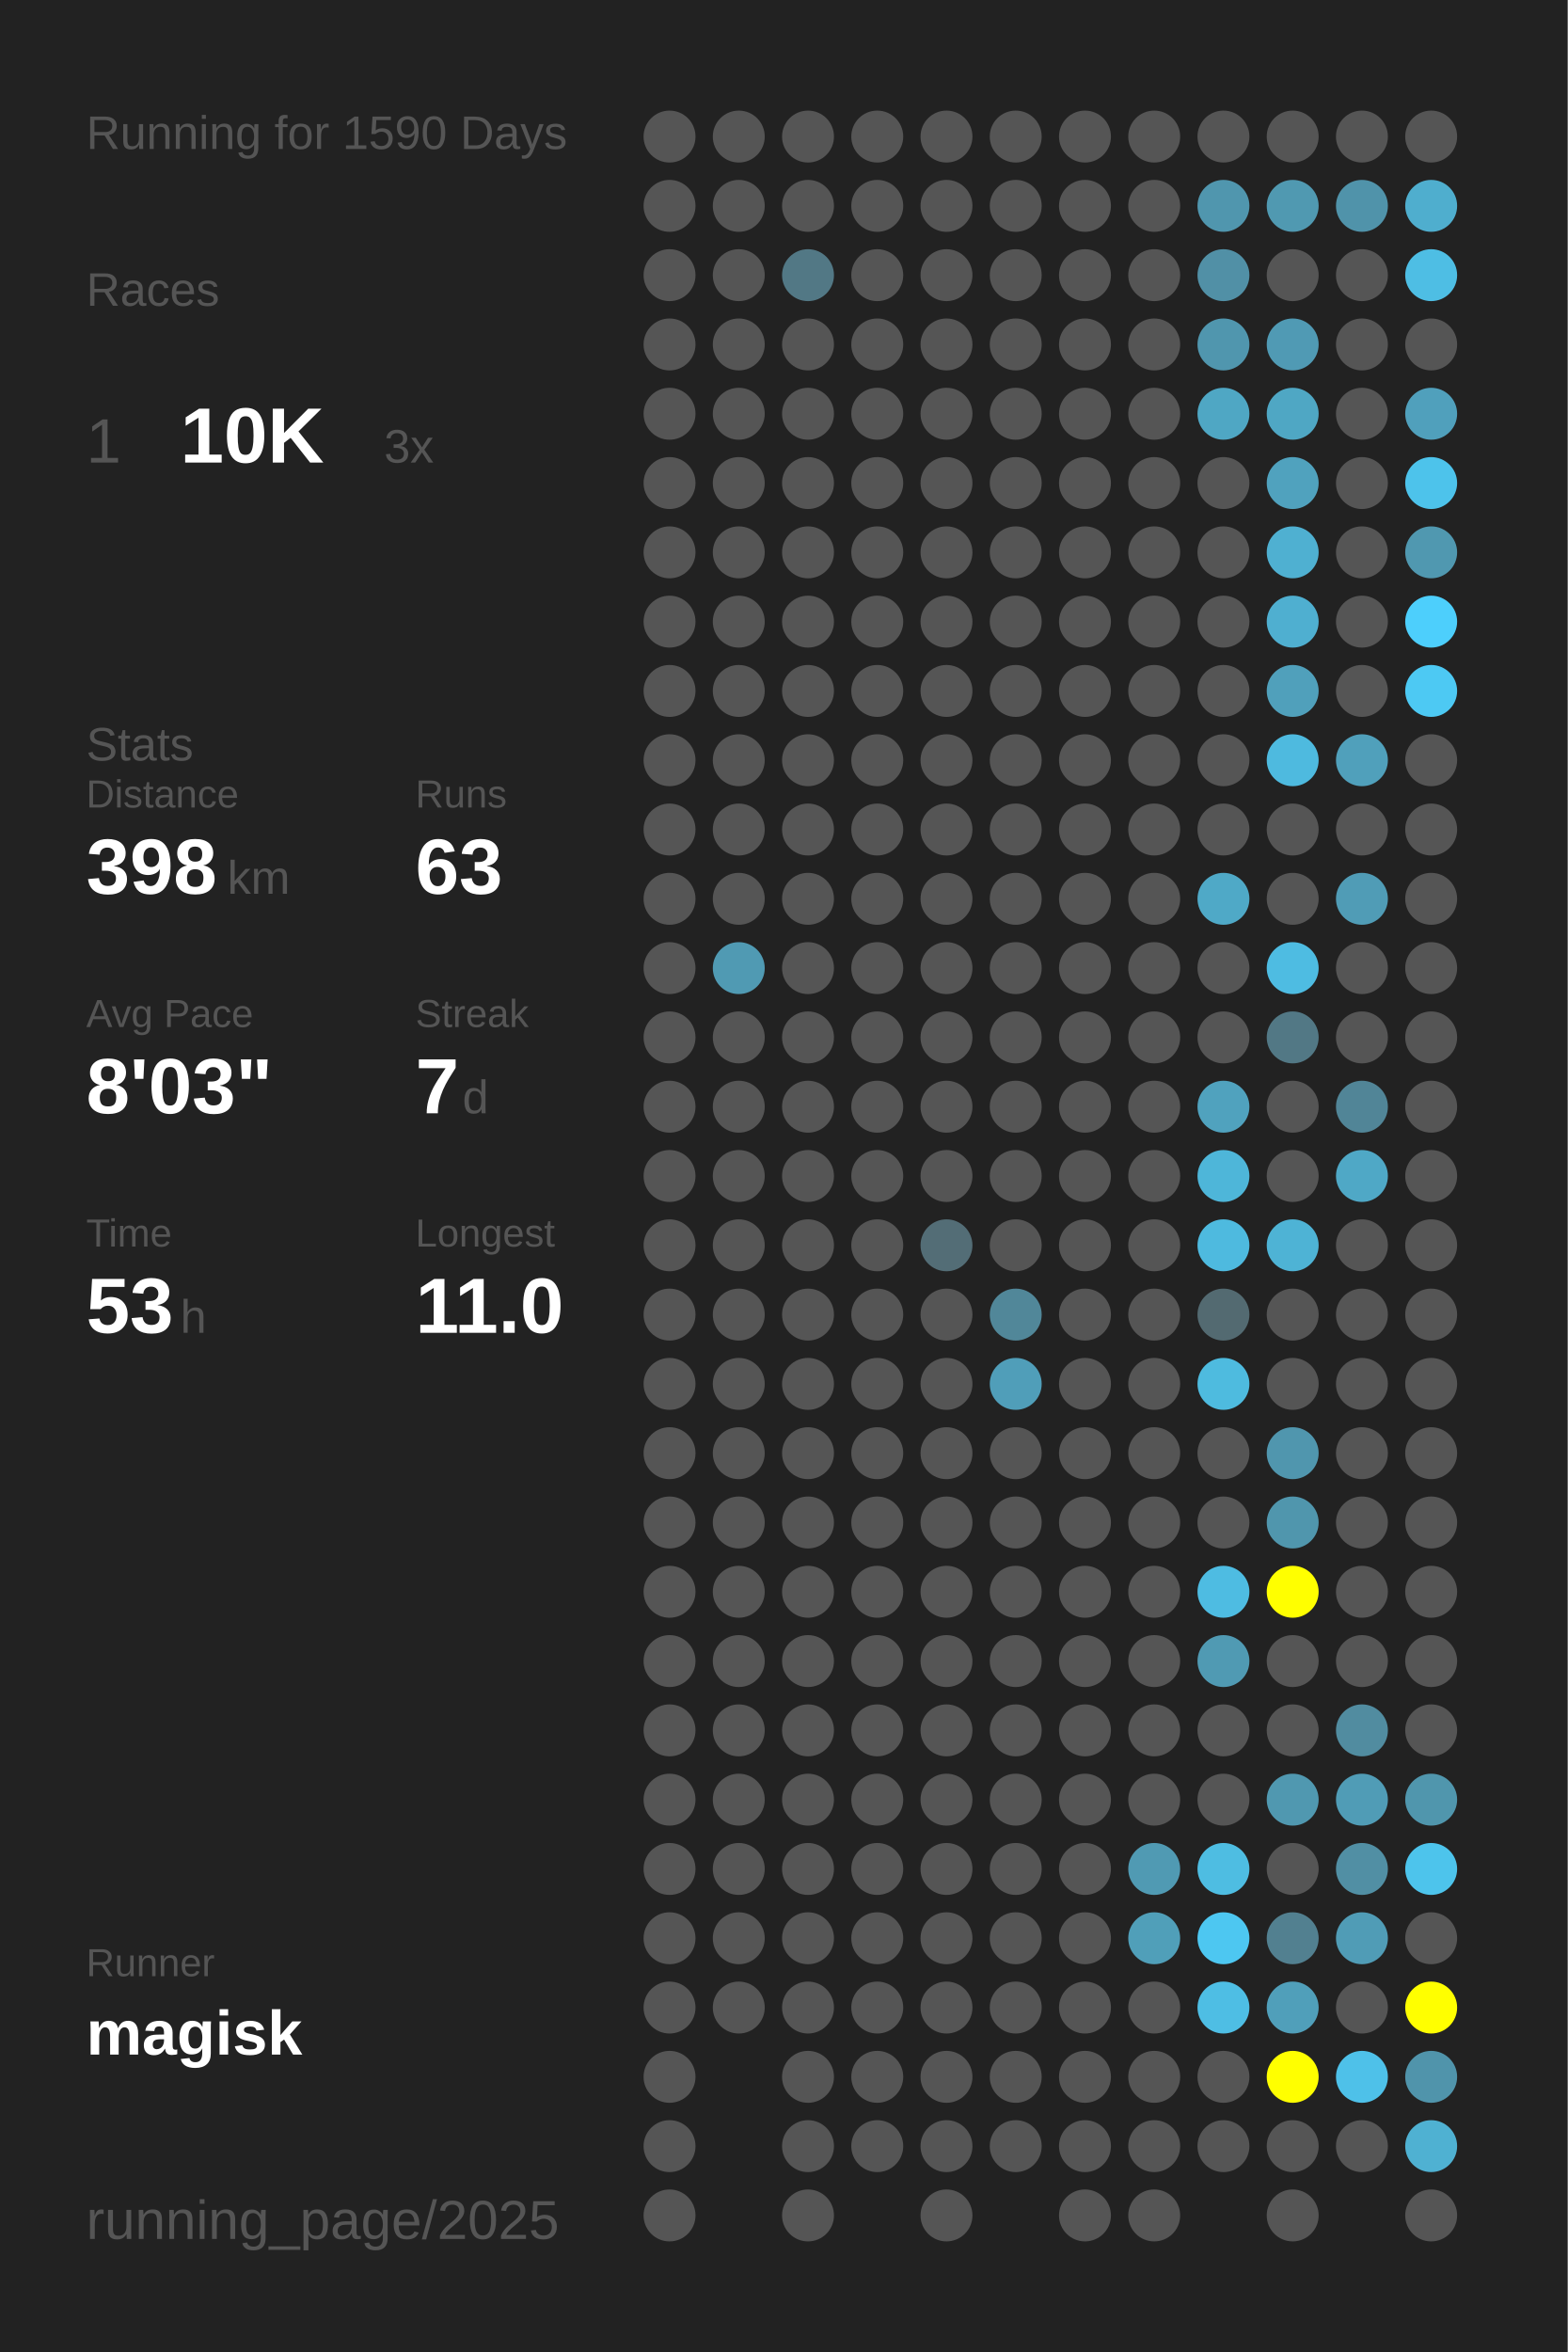
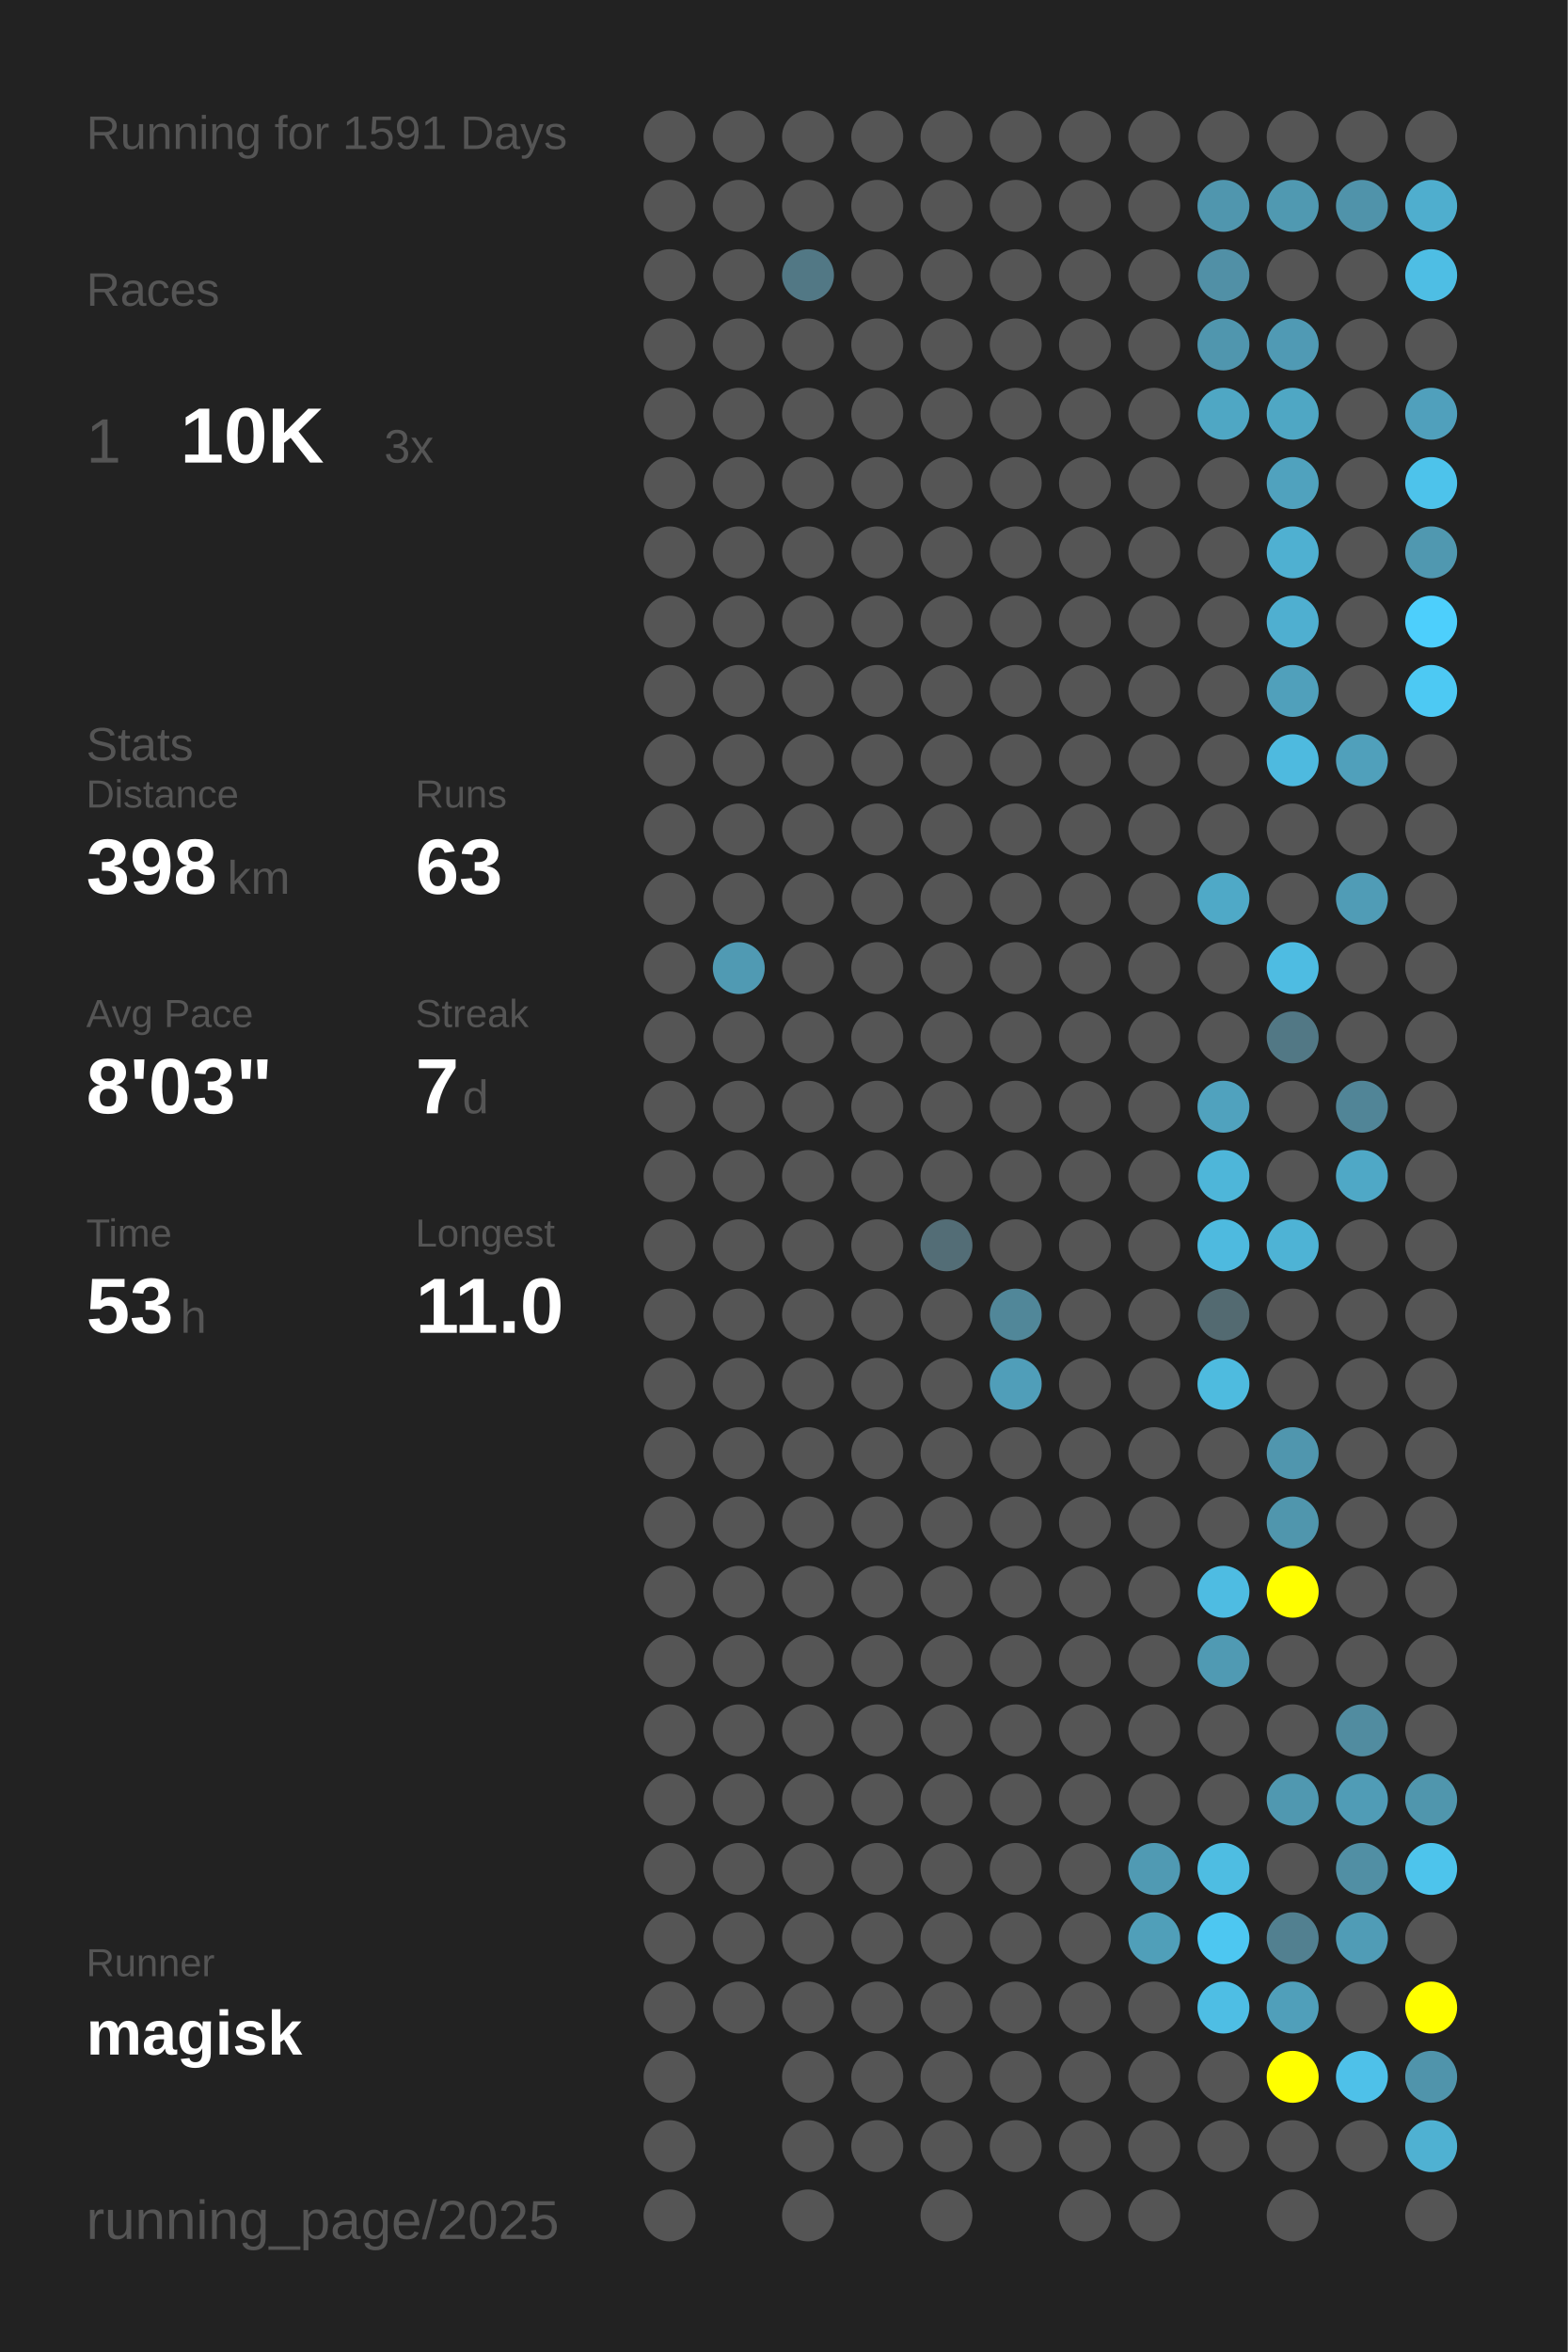
<svg xmlns="http://www.w3.org/2000/svg" baseProfile="full" height="300mm" version="1.1" viewBox="0,0,200,300" width="200mm">
  <defs />
  <rect fill="#222222" height="300" width="200" x="0" y="0" />
-   <text fill="#555555" style="font-size:6px; font-family:Arial;" x="11" y="19">Running for 1590 Days</text>
+   <text fill="#555555" style="font-size:6px; font-family:Arial;" x="11" y="19">Running for 1591 Days</text>
  <text fill="#555555" style="font-size:6px; font-family:Arial;" x="11" y="39">Races</text>
  <text fill="#555555" style="font-size:8px; font-family:Arial;" x="11" y="59">1</text>
  <text fill="#FFFFFF" style="font-size:10px; font-family:Arial; font-weight:bold;" x="23" y="59">10K</text>
  <text fill="#555555" style="font-size:6px; font-family:Arial;" x="49" y="59">3x</text>
  <text fill="#555555" style="font-size:6px; font-family:Arial;" x="11" y="97">Stats</text>
  <text fill="#555555" style="font-size:5px; font-family:Arial;" x="11" y="103">Distance</text>
  <text fill="#FFFFFF" style="font-size:10px; font-family:Arial; font-weight:bold;" x="11" y="114">398</text>
  <text fill="#555555" style="font-size:6px; font-family:Arial;" x="29" y="114">km</text>
  <text fill="#555555" style="font-size:5px; font-family:Arial;" x="53" y="103">Runs</text>
  <text fill="#FFFFFF" style="font-size:10px; font-family:Arial; font-weight:bold;" x="53" y="114">63</text>
  <text fill="#555555" style="font-size:5px; font-family:Arial;" x="11" y="131">Avg Pace</text>
  <text fill="#FFFFFF" style="font-size:10px; font-family:Arial; font-weight:bold;" x="11" y="142">8'03"</text>
  <text fill="#555555" style="font-size:5px; font-family:Arial;" x="53" y="131">Streak</text>
  <text fill="#FFFFFF" style="font-size:10px; font-family:Arial; font-weight:bold;" x="53" y="142">7</text>
  <text fill="#555555" style="font-size:6px; font-family:Arial;" x="59" y="142">d</text>
  <text fill="#555555" style="font-size:5px; font-family:Arial;" x="11" y="159">Time</text>
  <text fill="#FFFFFF" style="font-size:10px; font-family:Arial; font-weight:bold;" x="11" y="170">53</text>
  <text fill="#555555" style="font-size:6px; font-family:Arial;" x="23" y="170">h</text>
  <text fill="#555555" style="font-size:5px; font-family:Arial;" x="53" y="159">Longest</text>
  <text fill="#FFFFFF" style="font-size:10px; font-family:Arial; font-weight:bold;" x="53" y="170">11.0</text>
  <text fill="#555555" style="font-size:5px; font-family:Arial;" x="11" y="252.065">Runner</text>
  <text fill="#FFFFFF" style="font-size:8px; font-family:Arial; font-weight:bold;" x="11" y="262.065">magisk</text>
  <text fill="#555555" style="font-size:7px; font-family:Arial;" x="11" y="285.581">running_page/2025</text>
  <circle cx="85.417" cy="17.419" fill="#555555" r="3.312" />
  <circle cx="85.417" cy="26.258" fill="#555555" r="3.312" />
  <circle cx="85.417" cy="35.097" fill="#555555" r="3.312" />
  <circle cx="85.417" cy="43.935" fill="#555555" r="3.312" />
  <circle cx="85.417" cy="52.774" fill="#555555" r="3.312" />
  <circle cx="85.417" cy="61.613" fill="#555555" r="3.312" />
  <circle cx="85.417" cy="70.452" fill="#555555" r="3.312" />
  <circle cx="85.417" cy="79.29" fill="#555555" r="3.312" />
  <circle cx="85.417" cy="88.129" fill="#555555" r="3.312" />
  <circle cx="85.417" cy="96.968" fill="#555555" r="3.312" />
  <circle cx="85.417" cy="105.806" fill="#555555" r="3.312" />
  <circle cx="85.417" cy="114.645" fill="#555555" r="3.312" />
  <circle cx="85.417" cy="123.484" fill="#555555" r="3.312" />
  <circle cx="85.417" cy="132.323" fill="#555555" r="3.312" />
  <circle cx="85.417" cy="141.161" fill="#555555" r="3.312" />
  <circle cx="85.417" cy="150" fill="#555555" r="3.312" />
  <circle cx="85.417" cy="158.839" fill="#555555" r="3.312" />
  <circle cx="85.417" cy="167.677" fill="#555555" r="3.312" />
  <circle cx="85.417" cy="176.516" fill="#555555" r="3.312" />
  <circle cx="85.417" cy="185.355" fill="#555555" r="3.312" />
  <circle cx="85.417" cy="194.194" fill="#555555" r="3.312" />
  <circle cx="85.417" cy="203.032" fill="#555555" r="3.312" />
  <circle cx="85.417" cy="211.871" fill="#555555" r="3.312" />
  <circle cx="85.417" cy="220.71" fill="#555555" r="3.312" />
  <circle cx="85.417" cy="229.548" fill="#555555" r="3.312" />
  <circle cx="85.417" cy="238.387" fill="#555555" r="3.312" />
  <circle cx="85.417" cy="247.226" fill="#555555" r="3.312" />
  <circle cx="85.417" cy="256.065" fill="#555555" r="3.312" />
  <circle cx="85.417" cy="264.903" fill="#555555" r="3.312" />
  <circle cx="85.417" cy="273.742" fill="#555555" r="3.312" />
  <circle cx="85.417" cy="282.581" fill="#555555" r="3.312" />
  <circle cx="94.25" cy="17.419" fill="#555555" r="3.312" />
  <circle cx="94.25" cy="26.258" fill="#555555" r="3.312" />
  <circle cx="94.25" cy="35.097" fill="#555555" r="3.312" />
  <circle cx="94.25" cy="43.935" fill="#555555" r="3.312" />
  <circle cx="94.25" cy="52.774" fill="#555555" r="3.312" />
  <circle cx="94.25" cy="61.613" fill="#555555" r="3.312" />
  <circle cx="94.25" cy="70.452" fill="#555555" r="3.312" />
  <circle cx="94.25" cy="79.29" fill="#555555" r="3.312" />
  <circle cx="94.25" cy="88.129" fill="#555555" r="3.312" />
  <circle cx="94.25" cy="96.968" fill="#555555" r="3.312" />
  <circle cx="94.25" cy="105.806" fill="#555555" r="3.312" />
  <circle cx="94.25" cy="114.645" fill="#555555" r="3.312" />
  <circle cx="94.25" cy="123.484" fill="#509ab3" r="3.312" />
  <circle cx="94.25" cy="132.323" fill="#555555" r="3.312" />
  <circle cx="94.25" cy="141.161" fill="#555555" r="3.312" />
  <circle cx="94.25" cy="150" fill="#555555" r="3.312" />
  <circle cx="94.25" cy="158.839" fill="#555555" r="3.312" />
  <circle cx="94.25" cy="167.677" fill="#555555" r="3.312" />
  <circle cx="94.25" cy="176.516" fill="#555555" r="3.312" />
  <circle cx="94.25" cy="185.355" fill="#555555" r="3.312" />
  <circle cx="94.25" cy="194.194" fill="#555555" r="3.312" />
  <circle cx="94.25" cy="203.032" fill="#555555" r="3.312" />
  <circle cx="94.25" cy="211.871" fill="#555555" r="3.312" />
  <circle cx="94.25" cy="220.71" fill="#555555" r="3.312" />
  <circle cx="94.25" cy="229.548" fill="#555555" r="3.312" />
  <circle cx="94.25" cy="238.387" fill="#555555" r="3.312" />
  <circle cx="94.25" cy="247.226" fill="#555555" r="3.312" />
  <circle cx="94.25" cy="256.065" fill="#555555" r="3.312" />
  <circle cx="103.083" cy="17.419" fill="#555555" r="3.312" />
  <circle cx="103.083" cy="26.258" fill="#555555" r="3.312" />
  <circle cx="103.083" cy="35.097" fill="#527885" r="3.312" />
  <circle cx="103.083" cy="43.935" fill="#555555" r="3.312" />
  <circle cx="103.083" cy="52.774" fill="#555555" r="3.312" />
  <circle cx="103.083" cy="61.613" fill="#555555" r="3.312" />
  <circle cx="103.083" cy="70.452" fill="#555555" r="3.312" />
  <circle cx="103.083" cy="79.29" fill="#555555" r="3.312" />
  <circle cx="103.083" cy="88.129" fill="#555555" r="3.312" />
  <circle cx="103.083" cy="96.968" fill="#555555" r="3.312" />
  <circle cx="103.083" cy="105.806" fill="#555555" r="3.312" />
  <circle cx="103.083" cy="114.645" fill="#555555" r="3.312" />
  <circle cx="103.083" cy="123.484" fill="#555555" r="3.312" />
  <circle cx="103.083" cy="132.323" fill="#555555" r="3.312" />
  <circle cx="103.083" cy="141.161" fill="#555555" r="3.312" />
  <circle cx="103.083" cy="150" fill="#555555" r="3.312" />
  <circle cx="103.083" cy="158.839" fill="#555555" r="3.312" />
  <circle cx="103.083" cy="167.677" fill="#555555" r="3.312" />
  <circle cx="103.083" cy="176.516" fill="#555555" r="3.312" />
  <circle cx="103.083" cy="185.355" fill="#555555" r="3.312" />
  <circle cx="103.083" cy="194.194" fill="#555555" r="3.312" />
  <circle cx="103.083" cy="203.032" fill="#555555" r="3.312" />
  <circle cx="103.083" cy="211.871" fill="#555555" r="3.312" />
  <circle cx="103.083" cy="220.71" fill="#555555" r="3.312" />
  <circle cx="103.083" cy="229.548" fill="#555555" r="3.312" />
  <circle cx="103.083" cy="238.387" fill="#555555" r="3.312" />
  <circle cx="103.083" cy="247.226" fill="#555555" r="3.312" />
  <circle cx="103.083" cy="256.065" fill="#555555" r="3.312" />
  <circle cx="103.083" cy="264.903" fill="#555555" r="3.312" />
  <circle cx="103.083" cy="273.742" fill="#555555" r="3.312" />
  <circle cx="103.083" cy="282.581" fill="#555555" r="3.312" />
  <circle cx="111.917" cy="17.419" fill="#555555" r="3.312" />
  <circle cx="111.917" cy="26.258" fill="#555555" r="3.312" />
  <circle cx="111.917" cy="35.097" fill="#555555" r="3.312" />
  <circle cx="111.917" cy="43.935" fill="#555555" r="3.312" />
  <circle cx="111.917" cy="52.774" fill="#555555" r="3.312" />
  <circle cx="111.917" cy="61.613" fill="#555555" r="3.312" />
  <circle cx="111.917" cy="70.452" fill="#555555" r="3.312" />
  <circle cx="111.917" cy="79.29" fill="#555555" r="3.312" />
  <circle cx="111.917" cy="88.129" fill="#555555" r="3.312" />
  <circle cx="111.917" cy="96.968" fill="#555555" r="3.312" />
  <circle cx="111.917" cy="105.806" fill="#555555" r="3.312" />
  <circle cx="111.917" cy="114.645" fill="#555555" r="3.312" />
  <circle cx="111.917" cy="123.484" fill="#555555" r="3.312" />
  <circle cx="111.917" cy="132.323" fill="#555555" r="3.312" />
  <circle cx="111.917" cy="141.161" fill="#555555" r="3.312" />
  <circle cx="111.917" cy="150" fill="#555555" r="3.312" />
  <circle cx="111.917" cy="158.839" fill="#555555" r="3.312" />
  <circle cx="111.917" cy="167.677" fill="#555555" r="3.312" />
  <circle cx="111.917" cy="176.516" fill="#555555" r="3.312" />
  <circle cx="111.917" cy="185.355" fill="#555555" r="3.312" />
  <circle cx="111.917" cy="194.194" fill="#555555" r="3.312" />
  <circle cx="111.917" cy="203.032" fill="#555555" r="3.312" />
  <circle cx="111.917" cy="211.871" fill="#555555" r="3.312" />
  <circle cx="111.917" cy="220.71" fill="#555555" r="3.312" />
  <circle cx="111.917" cy="229.548" fill="#555555" r="3.312" />
  <circle cx="111.917" cy="238.387" fill="#555555" r="3.312" />
  <circle cx="111.917" cy="247.226" fill="#555555" r="3.312" />
  <circle cx="111.917" cy="256.065" fill="#555555" r="3.312" />
  <circle cx="111.917" cy="264.903" fill="#555555" r="3.312" />
  <circle cx="111.917" cy="273.742" fill="#555555" r="3.312" />
  <circle cx="120.75" cy="17.419" fill="#555555" r="3.312" />
  <circle cx="120.75" cy="26.258" fill="#555555" r="3.312" />
  <circle cx="120.75" cy="35.097" fill="#555555" r="3.312" />
  <circle cx="120.75" cy="43.935" fill="#555555" r="3.312" />
  <circle cx="120.75" cy="52.774" fill="#555555" r="3.312" />
  <circle cx="120.75" cy="61.613" fill="#555555" r="3.312" />
  <circle cx="120.75" cy="70.452" fill="#555555" r="3.312" />
  <circle cx="120.75" cy="79.29" fill="#555555" r="3.312" />
  <circle cx="120.75" cy="88.129" fill="#555555" r="3.312" />
  <circle cx="120.75" cy="96.968" fill="#555555" r="3.312" />
  <circle cx="120.75" cy="105.806" fill="#555555" r="3.312" />
  <circle cx="120.75" cy="114.645" fill="#555555" r="3.312" />
  <circle cx="120.75" cy="123.484" fill="#555555" r="3.312" />
  <circle cx="120.75" cy="132.323" fill="#555555" r="3.312" />
  <circle cx="120.75" cy="141.161" fill="#555555" r="3.312" />
  <circle cx="120.75" cy="150" fill="#555555" r="3.312" />
  <circle cx="120.75" cy="158.839" fill="#536d76" r="3.312" />
  <circle cx="120.75" cy="167.677" fill="#555555" r="3.312" />
  <circle cx="120.75" cy="176.516" fill="#555555" r="3.312" />
  <circle cx="120.75" cy="185.355" fill="#555555" r="3.312" />
  <circle cx="120.75" cy="194.194" fill="#555555" r="3.312" />
  <circle cx="120.75" cy="203.032" fill="#555555" r="3.312" />
  <circle cx="120.75" cy="211.871" fill="#555555" r="3.312" />
  <circle cx="120.75" cy="220.71" fill="#555555" r="3.312" />
  <circle cx="120.75" cy="229.548" fill="#555555" r="3.312" />
  <circle cx="120.75" cy="238.387" fill="#555555" r="3.312" />
  <circle cx="120.75" cy="247.226" fill="#555555" r="3.312" />
  <circle cx="120.75" cy="256.065" fill="#555555" r="3.312" />
  <circle cx="120.75" cy="264.903" fill="#555555" r="3.312" />
  <circle cx="120.75" cy="273.742" fill="#555555" r="3.312" />
  <circle cx="120.75" cy="282.581" fill="#555555" r="3.312" />
  <circle cx="129.583" cy="17.419" fill="#555555" r="3.312" />
  <circle cx="129.583" cy="26.258" fill="#555555" r="3.312" />
  <circle cx="129.583" cy="35.097" fill="#555555" r="3.312" />
  <circle cx="129.583" cy="43.935" fill="#555555" r="3.312" />
  <circle cx="129.583" cy="52.774" fill="#555555" r="3.312" />
  <circle cx="129.583" cy="61.613" fill="#555555" r="3.312" />
  <circle cx="129.583" cy="70.452" fill="#555555" r="3.312" />
  <circle cx="129.583" cy="79.29" fill="#555555" r="3.312" />
  <circle cx="129.583" cy="88.129" fill="#555555" r="3.312" />
  <circle cx="129.583" cy="96.968" fill="#555555" r="3.312" />
  <circle cx="129.583" cy="105.806" fill="#555555" r="3.312" />
  <circle cx="129.583" cy="114.645" fill="#555555" r="3.312" />
  <circle cx="129.583" cy="123.484" fill="#555555" r="3.312" />
  <circle cx="129.583" cy="132.323" fill="#555555" r="3.312" />
  <circle cx="129.583" cy="141.161" fill="#555555" r="3.312" />
  <circle cx="129.583" cy="150" fill="#555555" r="3.312" />
  <circle cx="129.583" cy="158.839" fill="#555555" r="3.312" />
  <circle cx="129.583" cy="167.677" fill="#518799" r="3.312" />
  <circle cx="129.583" cy="176.516" fill="#509eb9" r="3.312" />
  <circle cx="129.583" cy="185.355" fill="#555555" r="3.312" />
  <circle cx="129.583" cy="194.194" fill="#555555" r="3.312" />
  <circle cx="129.583" cy="203.032" fill="#555555" r="3.312" />
  <circle cx="129.583" cy="211.871" fill="#555555" r="3.312" />
  <circle cx="129.583" cy="220.71" fill="#555555" r="3.312" />
  <circle cx="129.583" cy="229.548" fill="#555555" r="3.312" />
  <circle cx="129.583" cy="238.387" fill="#555555" r="3.312" />
  <circle cx="129.583" cy="247.226" fill="#555555" r="3.312" />
  <circle cx="129.583" cy="256.065" fill="#555555" r="3.312" />
  <circle cx="129.583" cy="264.903" fill="#555555" r="3.312" />
  <circle cx="129.583" cy="273.742" fill="#555555" r="3.312" />
  <circle cx="138.417" cy="17.419" fill="#555555" r="3.312" />
  <circle cx="138.417" cy="26.258" fill="#555555" r="3.312" />
  <circle cx="138.417" cy="35.097" fill="#555555" r="3.312" />
  <circle cx="138.417" cy="43.935" fill="#555555" r="3.312" />
  <circle cx="138.417" cy="52.774" fill="#555555" r="3.312" />
  <circle cx="138.417" cy="61.613" fill="#555555" r="3.312" />
  <circle cx="138.417" cy="70.452" fill="#555555" r="3.312" />
  <circle cx="138.417" cy="79.29" fill="#555555" r="3.312" />
  <circle cx="138.417" cy="88.129" fill="#555555" r="3.312" />
  <circle cx="138.417" cy="96.968" fill="#555555" r="3.312" />
  <circle cx="138.417" cy="105.806" fill="#555555" r="3.312" />
  <circle cx="138.417" cy="114.645" fill="#555555" r="3.312" />
  <circle cx="138.417" cy="123.484" fill="#555555" r="3.312" />
  <circle cx="138.417" cy="132.323" fill="#555555" r="3.312" />
  <circle cx="138.417" cy="141.161" fill="#555555" r="3.312" />
  <circle cx="138.417" cy="150" fill="#555555" r="3.312" />
  <circle cx="138.417" cy="158.839" fill="#555555" r="3.312" />
  <circle cx="138.417" cy="167.677" fill="#555555" r="3.312" />
  <circle cx="138.417" cy="176.516" fill="#555555" r="3.312" />
  <circle cx="138.417" cy="185.355" fill="#555555" r="3.312" />
  <circle cx="138.417" cy="194.194" fill="#555555" r="3.312" />
  <circle cx="138.417" cy="203.032" fill="#555555" r="3.312" />
  <circle cx="138.417" cy="211.871" fill="#555555" r="3.312" />
  <circle cx="138.417" cy="220.71" fill="#555555" r="3.312" />
  <circle cx="138.417" cy="229.548" fill="#555555" r="3.312" />
  <circle cx="138.417" cy="238.387" fill="#555555" r="3.312" />
  <circle cx="138.417" cy="247.226" fill="#555555" r="3.312" />
  <circle cx="138.417" cy="256.065" fill="#555555" r="3.312" />
  <circle cx="138.417" cy="264.903" fill="#555555" r="3.312" />
  <circle cx="138.417" cy="273.742" fill="#555555" r="3.312" />
  <circle cx="138.417" cy="282.581" fill="#555555" r="3.312" />
  <circle cx="147.25" cy="17.419" fill="#555555" r="3.312" />
  <circle cx="147.25" cy="26.258" fill="#555555" r="3.312" />
  <circle cx="147.25" cy="35.097" fill="#555555" r="3.312" />
  <circle cx="147.25" cy="43.935" fill="#555555" r="3.312" />
  <circle cx="147.25" cy="52.774" fill="#555555" r="3.312" />
  <circle cx="147.25" cy="61.613" fill="#555555" r="3.312" />
  <circle cx="147.25" cy="70.452" fill="#555555" r="3.312" />
  <circle cx="147.25" cy="79.29" fill="#555555" r="3.312" />
  <circle cx="147.25" cy="88.129" fill="#555555" r="3.312" />
  <circle cx="147.25" cy="96.968" fill="#555555" r="3.312" />
  <circle cx="147.25" cy="105.806" fill="#555555" r="3.312" />
  <circle cx="147.25" cy="114.645" fill="#555555" r="3.312" />
  <circle cx="147.25" cy="123.484" fill="#555555" r="3.312" />
  <circle cx="147.25" cy="132.323" fill="#555555" r="3.312" />
  <circle cx="147.25" cy="141.161" fill="#555555" r="3.312" />
  <circle cx="147.25" cy="150" fill="#555555" r="3.312" />
  <circle cx="147.25" cy="158.839" fill="#555555" r="3.312" />
  <circle cx="147.25" cy="167.677" fill="#555555" r="3.312" />
  <circle cx="147.25" cy="176.516" fill="#555555" r="3.312" />
  <circle cx="147.25" cy="185.355" fill="#555555" r="3.312" />
  <circle cx="147.25" cy="194.194" fill="#555555" r="3.312" />
  <circle cx="147.25" cy="203.032" fill="#555555" r="3.312" />
  <circle cx="147.25" cy="211.871" fill="#555555" r="3.312" />
  <circle cx="147.25" cy="220.71" fill="#555555" r="3.312" />
  <circle cx="147.25" cy="229.548" fill="#555555" r="3.312" />
  <circle cx="147.25" cy="238.387" fill="#509ab3" r="3.312" />
  <circle cx="147.25" cy="247.226" fill="#509fb9" r="3.312" />
  <circle cx="147.25" cy="256.065" fill="#555555" r="3.312" />
  <circle cx="147.25" cy="264.903" fill="#555555" r="3.312" />
  <circle cx="147.25" cy="273.742" fill="#555555" r="3.312" />
  <circle cx="147.25" cy="282.581" fill="#555555" r="3.312" />
  <circle cx="156.083" cy="17.419" fill="#555555" r="3.312" />
  <circle cx="156.083" cy="26.258" fill="#5096ae" r="3.312" />
  <circle cx="156.083" cy="35.097" fill="#5190a6" r="3.312" />
  <circle cx="156.083" cy="43.935" fill="#5096ae" r="3.312" />
  <circle cx="156.083" cy="52.774" fill="#4fa7c4" r="3.312" />
  <circle cx="156.083" cy="61.613" fill="#555555" r="3.312" />
  <circle cx="156.083" cy="70.452" fill="#555555" r="3.312" />
  <circle cx="156.083" cy="79.29" fill="#555555" r="3.312" />
  <circle cx="156.083" cy="88.129" fill="#555555" r="3.312" />
  <circle cx="156.083" cy="96.968" fill="#555555" r="3.312" />
  <circle cx="156.083" cy="105.806" fill="#555555" r="3.312" />
  <circle cx="156.083" cy="114.645" fill="#4fa9c7" r="3.312" />
  <circle cx="156.083" cy="123.484" fill="#555555" r="3.312" />
  <circle cx="156.083" cy="132.323" fill="#555555" r="3.312" />
  <circle cx="156.083" cy="141.161" fill="#50a2be" r="3.312" />
  <circle cx="156.083" cy="150" fill="#4eb6d9" r="3.312" />
  <circle cx="156.083" cy="158.839" fill="#4ebadf" r="3.312" />
  <circle cx="156.083" cy="167.677" fill="#536a71" r="3.312" />
  <circle cx="156.083" cy="176.516" fill="#4ebbdf" r="3.312" />
  <circle cx="156.083" cy="185.355" fill="#555555" r="3.312" />
  <circle cx="156.083" cy="194.194" fill="#555555" r="3.312" />
  <circle cx="156.083" cy="203.032" fill="#4ebce2" r="3.312" />
  <circle cx="156.083" cy="211.871" fill="#509ab3" r="3.312" />
  <circle cx="156.083" cy="220.71" fill="#555555" r="3.312" />
  <circle cx="156.083" cy="229.548" fill="#555555" r="3.312" />
  <circle cx="156.083" cy="238.387" fill="#4ebde2" r="3.312" />
  <circle cx="156.083" cy="247.226" fill="#4dc7f1" r="3.312" />
  <circle cx="156.083" cy="256.065" fill="#4ebee4" r="3.312" />
  <circle cx="156.083" cy="264.903" fill="#555555" r="3.312" />
  <circle cx="156.083" cy="273.742" fill="#555555" r="3.312" />
  <circle cx="164.917" cy="17.419" fill="#555555" r="3.312" />
  <circle cx="164.917" cy="26.258" fill="#5099b1" r="3.312" />
  <circle cx="164.917" cy="35.097" fill="#555555" r="3.312" />
  <circle cx="164.917" cy="43.935" fill="#509ab4" r="3.312" />
  <circle cx="164.917" cy="52.774" fill="#4fa7c4" r="3.312" />
  <circle cx="164.917" cy="61.613" fill="#50a2be" r="3.312" />
  <circle cx="164.917" cy="70.452" fill="#4fb0d1" r="3.312" />
  <circle cx="164.917" cy="79.29" fill="#4fafd0" r="3.312" />
  <circle cx="164.917" cy="88.129" fill="#50a0bb" r="3.312" />
  <circle cx="164.917" cy="96.968" fill="#4ebadf" r="3.312" />
  <circle cx="164.917" cy="105.806" fill="#555555" r="3.312" />
  <circle cx="164.917" cy="114.645" fill="#555555" r="3.312" />
  <circle cx="164.917" cy="123.484" fill="#4ebce2" r="3.312" />
  <circle cx="164.917" cy="132.323" fill="#527885" r="3.312" />
  <circle cx="164.917" cy="141.161" fill="#555555" r="3.312" />
  <circle cx="164.917" cy="150" fill="#555555" r="3.312" />
  <circle cx="164.917" cy="158.839" fill="#4eb3d5" r="3.312" />
  <circle cx="164.917" cy="167.677" fill="#555555" r="3.312" />
  <circle cx="164.917" cy="176.516" fill="#555555" r="3.312" />
  <circle cx="164.917" cy="185.355" fill="#5096ae" r="3.312" />
  <circle cx="164.917" cy="194.194" fill="#5096ad" r="3.312" />
  <circle cx="164.917" cy="203.032" fill="#FFFF00" r="3.312" />
  <circle cx="164.917" cy="211.871" fill="#555555" r="3.312" />
  <circle cx="164.917" cy="220.71" fill="#555555" r="3.312" />
  <circle cx="164.917" cy="229.548" fill="#5098b0" r="3.312" />
  <circle cx="164.917" cy="238.387" fill="#555555" r="3.312" />
  <circle cx="164.917" cy="247.226" fill="#528090" r="3.312" />
  <circle cx="164.917" cy="256.065" fill="#509fba" r="3.312" />
  <circle cx="164.917" cy="264.903" fill="#FFFF00" r="3.312" />
  <circle cx="164.917" cy="273.742" fill="#555555" r="3.312" />
  <circle cx="164.917" cy="282.581" fill="#555555" r="3.312" />
  <circle cx="173.75" cy="17.419" fill="#555555" r="3.312" />
  <circle cx="173.75" cy="26.258" fill="#5093aa" r="3.312" />
  <circle cx="173.75" cy="35.097" fill="#555555" r="3.312" />
  <circle cx="173.75" cy="43.935" fill="#555555" r="3.312" />
  <circle cx="173.75" cy="52.774" fill="#555555" r="3.312" />
  <circle cx="173.75" cy="61.613" fill="#555555" r="3.312" />
  <circle cx="173.75" cy="70.452" fill="#555555" r="3.312" />
  <circle cx="173.75" cy="79.29" fill="#555555" r="3.312" />
  <circle cx="173.75" cy="88.129" fill="#555555" r="3.312" />
  <circle cx="173.75" cy="96.968" fill="#50a0bb" r="3.312" />
  <circle cx="173.75" cy="105.806" fill="#555555" r="3.312" />
  <circle cx="173.75" cy="114.645" fill="#509cb6" r="3.312" />
  <circle cx="173.75" cy="123.484" fill="#555555" r="3.312" />
  <circle cx="173.75" cy="132.323" fill="#555555" r="3.312" />
  <circle cx="173.75" cy="141.161" fill="#518597" r="3.312" />
  <circle cx="173.75" cy="150" fill="#4fa8c6" r="3.312" />
  <circle cx="173.75" cy="158.839" fill="#555555" r="3.312" />
  <circle cx="173.75" cy="167.677" fill="#555555" r="3.312" />
  <circle cx="173.75" cy="176.516" fill="#555555" r="3.312" />
  <circle cx="173.75" cy="185.355" fill="#555555" r="3.312" />
  <circle cx="173.75" cy="194.194" fill="#555555" r="3.312" />
  <circle cx="173.75" cy="203.032" fill="#555555" r="3.312" />
  <circle cx="173.75" cy="211.871" fill="#555555" r="3.312" />
  <circle cx="173.75" cy="220.71" fill="#518ca0" r="3.312" />
  <circle cx="173.75" cy="229.548" fill="#509cb6" r="3.312" />
  <circle cx="173.75" cy="238.387" fill="#518fa4" r="3.312" />
  <circle cx="173.75" cy="247.226" fill="#509cb6" r="3.312" />
  <circle cx="173.75" cy="256.065" fill="#555555" r="3.312" />
  <circle cx="173.75" cy="264.903" fill="#4ec1e9" r="3.312" />
  <circle cx="173.75" cy="273.742" fill="#555555" r="3.312" />
  <circle cx="182.583" cy="17.419" fill="#555555" r="3.312" />
  <circle cx="182.583" cy="26.258" fill="#4faece" r="3.312" />
  <circle cx="182.583" cy="35.097" fill="#4ebee4" r="3.312" />
  <circle cx="182.583" cy="43.935" fill="#555555" r="3.312" />
  <circle cx="182.583" cy="52.774" fill="#50a0bc" r="3.312" />
  <circle cx="182.583" cy="61.613" fill="#4dc3eb" r="3.312" />
  <circle cx="182.583" cy="70.452" fill="#5098b0" r="3.312" />
  <circle cx="182.583" cy="79.29" fill="#4dcffc" r="3.312" />
  <circle cx="182.583" cy="88.129" fill="#4dc9f3" r="3.312" />
  <circle cx="182.583" cy="96.968" fill="#555555" r="3.312" />
  <circle cx="182.583" cy="105.806" fill="#555555" r="3.312" />
  <circle cx="182.583" cy="114.645" fill="#555555" r="3.312" />
  <circle cx="182.583" cy="123.484" fill="#555555" r="3.312" />
  <circle cx="182.583" cy="132.323" fill="#555555" r="3.312" />
  <circle cx="182.583" cy="141.161" fill="#555555" r="3.312" />
  <circle cx="182.583" cy="150" fill="#555555" r="3.312" />
  <circle cx="182.583" cy="158.839" fill="#555555" r="3.312" />
  <circle cx="182.583" cy="167.677" fill="#555555" r="3.312" />
  <circle cx="182.583" cy="176.516" fill="#555555" r="3.312" />
  <circle cx="182.583" cy="185.355" fill="#555555" r="3.312" />
  <circle cx="182.583" cy="194.194" fill="#555555" r="3.312" />
  <circle cx="182.583" cy="203.032" fill="#555555" r="3.312" />
  <circle cx="182.583" cy="211.871" fill="#555555" r="3.312" />
  <circle cx="182.583" cy="220.71" fill="#555555" r="3.312" />
  <circle cx="182.583" cy="229.548" fill="#5096ad" r="3.312" />
  <circle cx="182.583" cy="238.387" fill="#4dc4ec" r="3.312" />
  <circle cx="182.583" cy="247.226" fill="#555555" r="3.312" />
  <circle cx="182.583" cy="256.065" fill="#FFFF00" r="3.312" />
  <circle cx="182.583" cy="264.903" fill="#5094ab" r="3.312" />
  <circle cx="182.583" cy="273.742" fill="#4fb1d2" r="3.312" />
  <circle cx="182.583" cy="282.581" fill="#555555" r="3.312" />
</svg>
